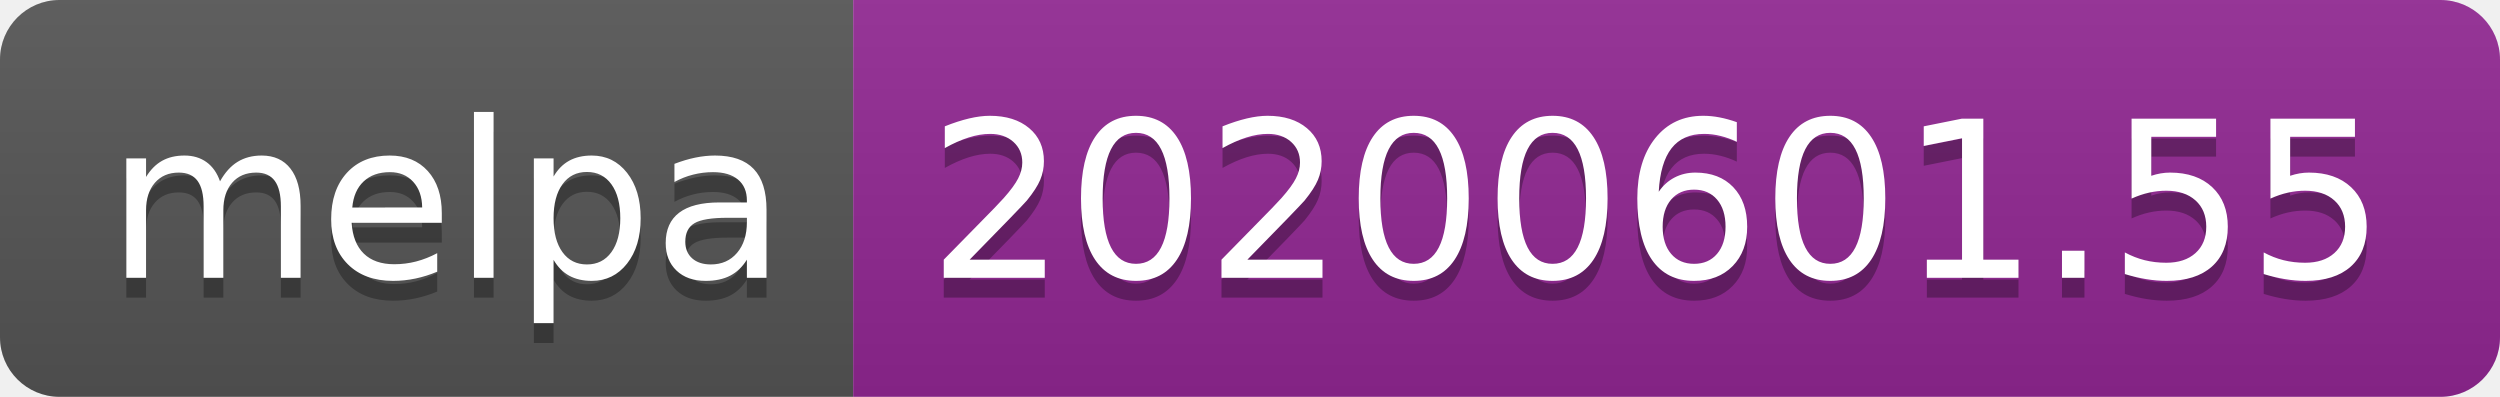
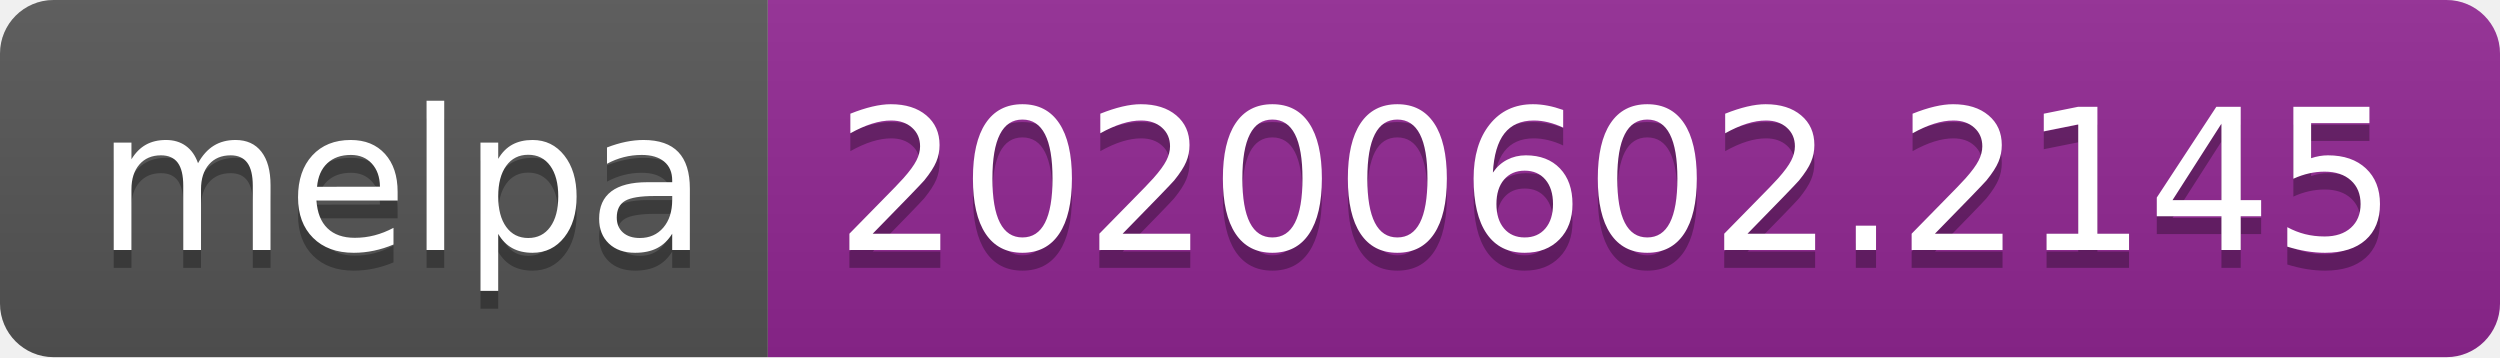
- <svg xmlns="http://www.w3.org/2000/svg" width="126" height="20">
+ <svg xmlns="http://www.w3.org/2000/svg" width="140" height="20">
  <linearGradient id="s" x2="0" y2="100%">
    <stop offset="0" stop-color="#bbb" stop-opacity=".1" />
    <stop offset="1" stop-opacity=".1" />
  </linearGradient>
  <clipPath id="r">
-     <rect width="126" height="20" rx="3" fill="#fff" />
+     <rect width="140" height="20" rx="3" fill="#fff" />
  </clipPath>
  <g clip-path="url(#r)">
    <rect width="43" height="20" fill="#555" />
-     <rect x="43" width="83" height="20" fill="#922793" />
-     <rect width="126" height="20" fill="url(#s)" />
+     <rect x="43" width="97" height="20" fill="#922793" />
+     <rect width="140" height="20" fill="url(#s)" />
  </g>
  <g fill="#fff" text-anchor="middle" font-family="Verdana,Geneva,DejaVu Sans,sans-serif" text-rendering="geometricPrecision" font-size="110">
    <text x="225" y="150" fill="#010101" fill-opacity=".3" transform="scale(.1)" textLength="330">melpa</text>
    <text x="225" y="140" transform="scale(.1)" textLength="330">melpa</text>
-     <text x="835" y="150" fill="#010101" fill-opacity=".3" transform="scale(.1)" textLength="730">20200601.55</text>
-     <text x="835" y="140" transform="scale(.1)" textLength="730">20200601.55</text>
+     <text x="905" y="150" fill="#010101" fill-opacity=".3" transform="scale(.1)" textLength="870">20200602.2145</text>
+     <text x="905" y="140" transform="scale(.1)" textLength="870">20200602.2145</text>
  </g>
</svg>
